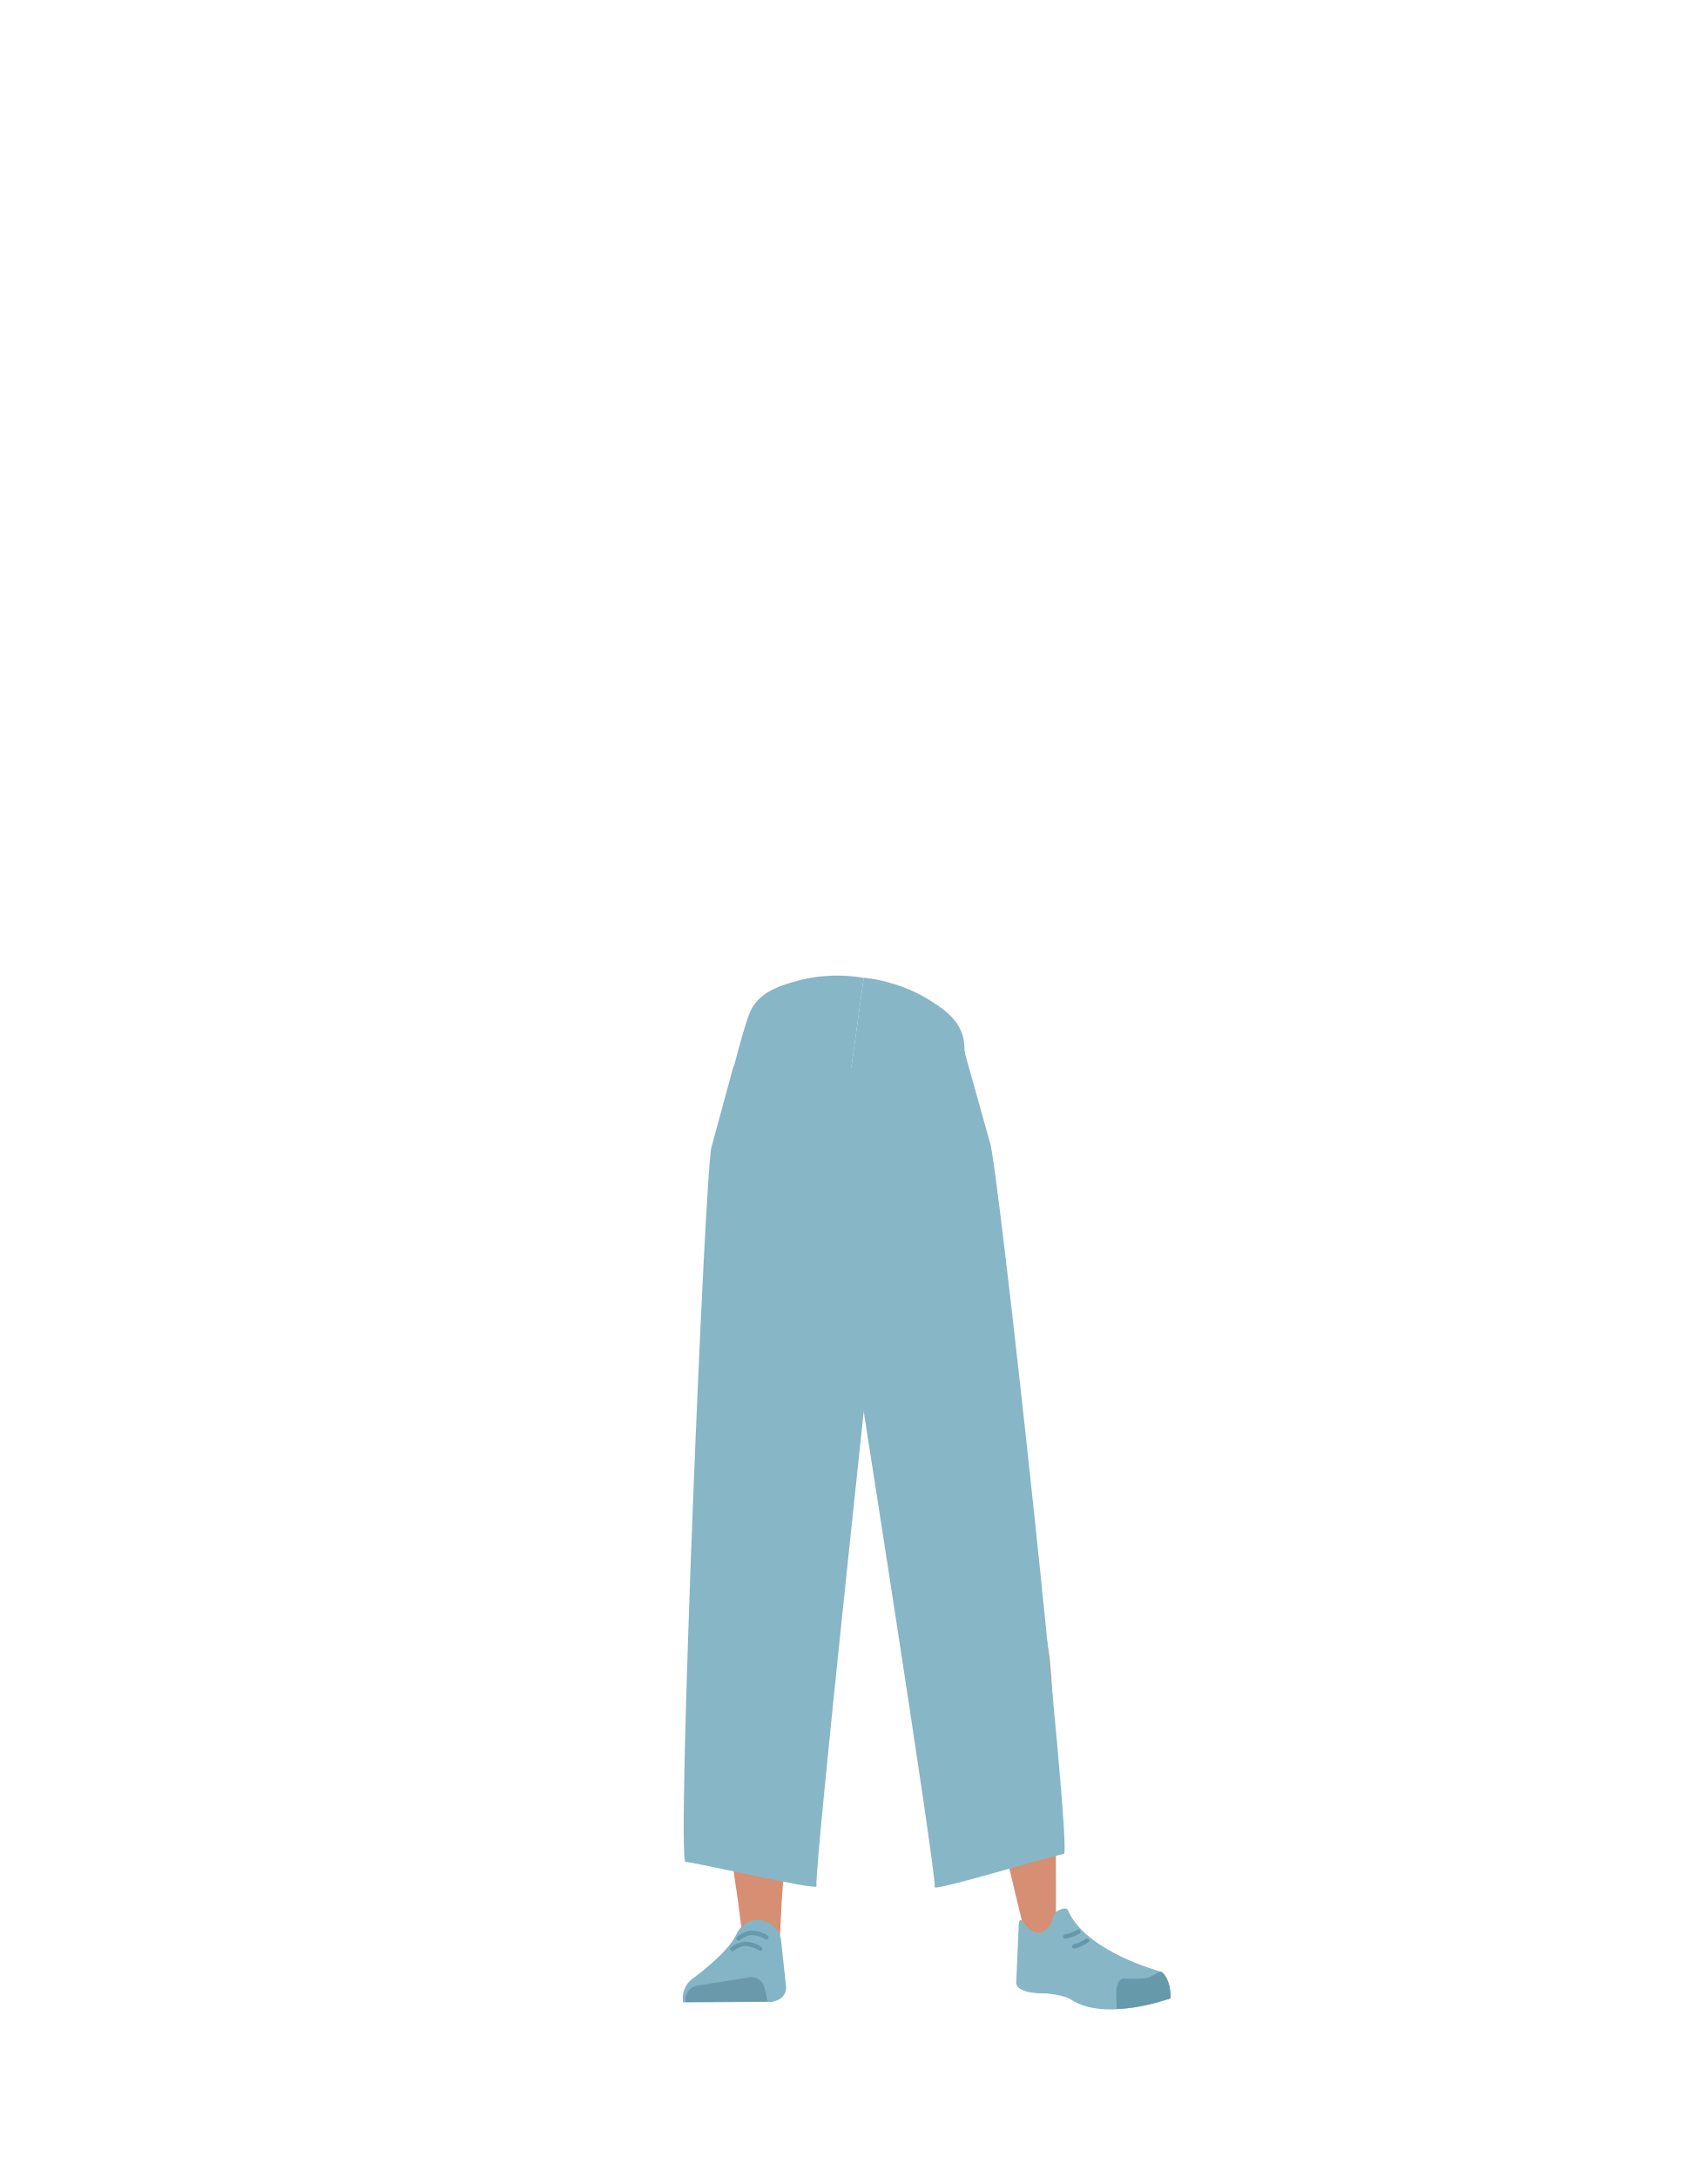
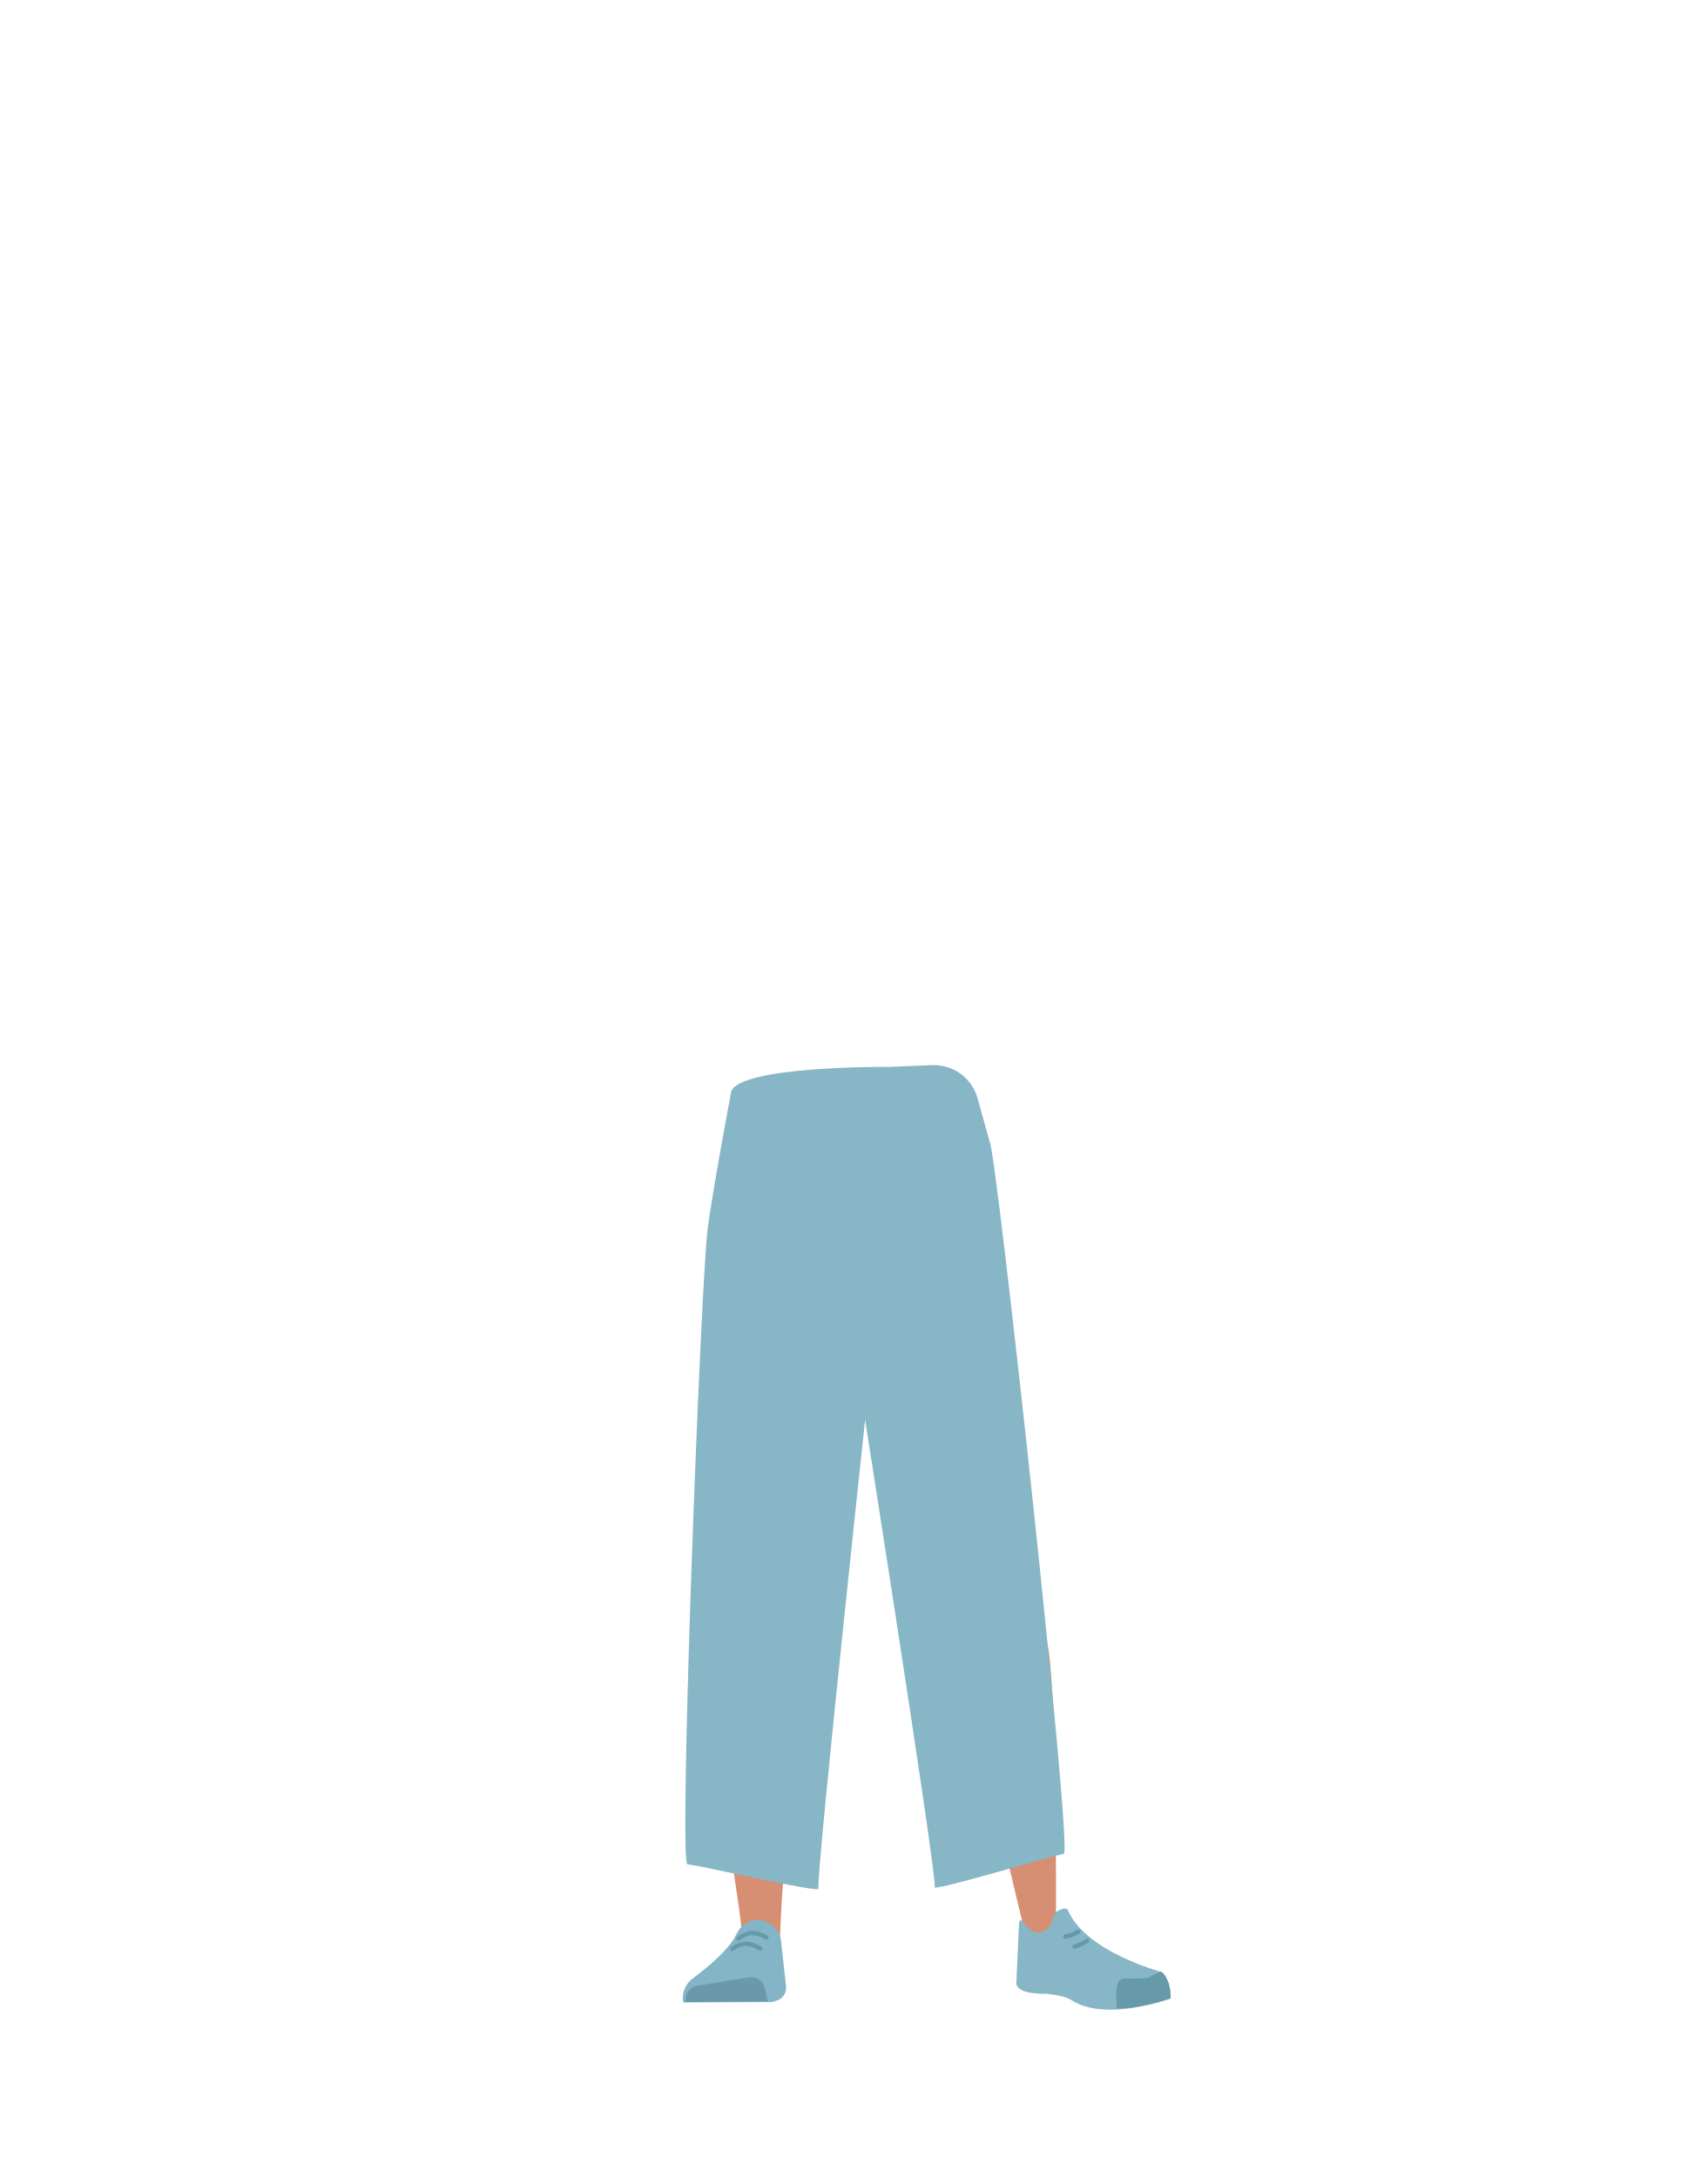
- <svg xmlns="http://www.w3.org/2000/svg" id="Calque_9" data-name="Calque 9" viewBox="0 0 788 1005">
-   <defs>
-     <style>.cls-1,.cls-10,.cls-8{fill:none;}.cls-2{clip-path:url(#clip-path);}.cls-3{fill:#87b6c7;}.cls-4{clip-path:url(#clip-path-2);}.cls-5{fill:#d68f72;}.cls-6{fill:#83b5c6;}.cls-7{fill:#6999aa;}.cls-8{stroke:#69a;}.cls-10,.cls-8{stroke-linecap:round;stroke-miterlimit:10;stroke-width:2px;}.cls-9{fill:#69a;}.cls-10{stroke:#6399aa;}</style>
-     <clipPath id="clip-path">
-       <polygon class="cls-1" points="398.8 450.16 381.99 571.6 335.86 571.6 335.86 450.16 398.8 450.16" />
-     </clipPath>
-     <clipPath id="clip-path-2">
-       <polygon class="cls-1" points="398.8 450.16 381.99 571.6 426.39 584.13 459.38 467.25 398.8 450.16" />
-     </clipPath>
-   </defs>
-   <g id="_Repetition_miroir_" data-name="&lt;Repetition miroir&gt;">
-     <g class="cls-2">
-       <path class="cls-3" d="M427.58,460.09c11.53,6.65,16.28,11.58,18.27,18.57,1.62,5.66.18,32.37-.49,38.49-1.57,14.38-29.9,39.92-42.27,50.45-12.58,10.71-5.66-3.47-20.8-3.68-17.05-.24-48.69-45.24-46.3-59.5,1-6.08,8.08-34.41,11.17-39.42,3.82-6.19,9.72-9.64,22.63-12.91a72.51,72.51,0,0,1,28.86-.88S414.39,452.47,427.58,460.09Z" />
-     </g>
-   </g>
-   <g id="_Repetition_miroir_2" data-name="&lt;Repetition miroir&gt;">
-     <g class="cls-4">
-       <path class="cls-3" d="M368.41,451.89c-12.9,3.28-18.81,6.73-22.63,12.92-3.09,5-9,31.1-10,37.17-2.39,14.27,17.93,46.55,27,60,9.2,13.73,6.39-1.8,21,2.11,16.48,4.4,59.15-30.31,60.72-44.69.67-6.12,1.58-35.31,0-41-2-7-6.74-11.92-18.27-18.58a72.72,72.72,0,0,0-27.55-8.68S383.18,448.15,368.41,451.89Z" />
-     </g>
-   </g>
-   <path class="cls-3" d="M334.37,726.23c1.21,10.93,8.45,19.2,16.94,19.37h0c8.12.16,15.06-7.14,16.58-17.43,0,0,8.81-73.39,9-99.72.05-6.23-1.58-24.89-1.58-24.89l-3.93-43.46s-2.75-20.48-19.52-23c-19.32-2.9-19.65,10.51-19.65,10.51s-6.18,69-6,90.9C326.46,658.65,334.37,726.23,334.37,726.23Z" />
-   <path class="cls-3" d="M472.24,718.08c.76,11-4.87,20.41-13.19,22.1h0c-8,1.61-16.1-4.32-19.44-14.17,0,0-21.83-70.62-26.76-96.49-1.16-6.12-2.91-24.77-2.91-24.77L406,561.3s-1-20.65,15.08-26.14c18.48-6.32,21.22,6.82,21.22,6.82s18.46,66.81,22.17,88.35C467.9,650.18,472.24,718.08,472.24,718.08Z" />
-   <path class="cls-5" d="M351.25,708.87c-9.22.2-14.6,5.28-16,13.44,0,0-1.46,36.38-1.7,51.71C333.18,798.59,336,848.73,340,873c.88,5.3,2.76,21.33,2.76,21.33a8.91,8.91,0,0,0,9,8h0a8.92,8.92,0,0,0,8.23-8.65s.8-18.54,1.41-24.68c2.22-22.28,9.49-66.56,10-89,.31-13.48-2.3-54.79-2.3-54.79-1-13.57-10-16.24-17.93-16.36Z" />
-   <path class="cls-5" d="M456.44,701.23c9.12-1.34,15.14,2.86,17.66,10.82,0,0,7.51,34.32,9.9,49.68,3.84,24.62,3.37,122,3.37,122,.07,4.89.24,11.39-4.22,11.92h0c-4.39.52-9.78-1.46-10.71-6.15,0,0-22.24-91-25.91-113.39-2.21-13.5-5.46-55.42-5.46-55.42-.91-13.8,7.6-18,15.37-19.44Z" />
-   <path class="cls-6" d="M349.53,885.87h0a10.93,10.93,0,0,0-9.62,6.64h0c-4,8.94-20.83,20.92-20.83,20.92A11.3,11.3,0,0,0,315.29,924h0l41.09-.24,2.31-.74a6.2,6.2,0,0,0,4.1-6.5l-2.36-21.7A11.09,11.09,0,0,0,349.53,885.87Z" />
-   <path class="cls-7" d="M316.47,923.8h0a6.47,6.47,0,0,1,5.13-7.5L346,912.38a6.14,6.14,0,0,1,6.86,4.9l1.41,6.16Z" />
-   <path class="cls-8" d="M340.87,894.46s3.17-2.52,6-2.6a14,14,0,0,1,6.84,2.06" />
-   <path class="cls-8" d="M338,899.35s3.23-2.43,6.07-2.42a14,14,0,0,1,6.79,2.25" />
-   <path class="cls-3" d="M481.57,891.15c4.24-2.12,3.75-6.12,5.38-8.42,1-1.4,5.21-3.06,5.91-1.38,8.1,19.23,42.79,28.38,42.79,28.38,3.78,3.11,4.8,7.64,4.32,12.46h0s-29.75,11-45.67.46c-3.19-2.11-11.33-2.81-11.33-2.81s-14.52.56-13.92-5.37l1.17-26.72C471.11,881.29,474.29,894.79,481.57,891.15Z" />
-   <path class="cls-9" d="M540.32,922.13c.23-7.84-3.45-12.54-4.61-12.28-1.69.36-4.32,2.3-6,2.77-2.65.74-10.82.34-10.82.34-2.09-.17-3.7,2.59-3.7,6.35l.2,7.49s5,.6,16.63-2.28C534,924,540.32,922.13,540.32,922.13Z" />
-   <path class="cls-10" d="M497.72,891.36a17.72,17.72,0,0,1-6,2.19" />
-   <path class="cls-10" d="M501.75,895.45a18.41,18.41,0,0,1-5.9,2.69" />
-   <path class="cls-3" d="M328.46,529c-2.9,5.3-16.33,330.17-12.07,330.17s62.22,13.68,60.51,11.12,26.18-260,26.18-260L392.26,490.82s-55.12-.13-53.79,1.4Z" />
-   <path class="cls-3" d="M456.82,526.9C460.07,532,495.3,855.22,491,855.51s-61.16,17.83-59.63,15.17S392.56,612.6,392.56,612.6l-2-119.51s54.81-13,53.59-11.4Z" />
+ <svg xmlns="http://www.w3.org/2000/svg" version="1.1" id="Calque_9" x="0px" y="0px" viewBox="0 0 788 1005" style="enable-background:new 0 0 788 1005;" xml:space="preserve">
+   <style type="text/css">
+ 	.st0{fill:#87B6C7;}
+ 	.st1{fill:#D68F72;}
+ 	.st2{fill:#83B5C6;}
+ 	.st3{fill:#6999AA;}
+ 	.st4{fill:none;stroke:#6699AA;stroke-width:2;stroke-linecap:round;stroke-miterlimit:10;}
+ 	.st5{fill:#6699AA;}
+ 	.st6{fill:none;stroke:#6399AA;stroke-width:2;stroke-linecap:round;stroke-miterlimit:10;}
+ </style>
+   <path class="st0" d="M334.4,726.2c1.2,10.9,8.5,19.2,16.9,19.4l0,0c8.1,0.2,15.1-7.1,16.6-17.4c0,0,8.8-73.4,9-99.7  c0-6.2-1.6-24.9-1.6-24.9l-3.9-43.5c0,0-2.8-20.5-19.5-23c-19.3-2.9-19.6,10.5-19.6,10.5s-6.2,69-6,90.9  C326.5,658.7,334.4,726.2,334.4,726.2z" />
+   <path class="st0" d="M472.2,718.1c0.8,11-4.9,20.4-13.2,22.1l0,0c-8,1.6-16.1-4.3-19.4-14.2c0,0-21.8-70.6-26.8-96.5  c-1.2-6.1-2.9-24.8-2.9-24.8l-3.9-43.5c0,0-1-20.7,15.1-26.1c18.5-6.3,21.2,6.8,21.2,6.8s18.5,66.8,22.2,88.3  C467.9,650.2,472.2,718.1,472.2,718.1z" />
+   <path class="st1" d="M351.2,708.9c-9.2,0.2-14.6,5.3-16,13.4c0,0-1.5,36.4-1.7,51.7c-0.4,24.6,2.5,74.7,6.5,99  c0.9,5.3,2.8,21.3,2.8,21.3c0.5,4.6,4.4,8.1,9,8l0,0c4.6-0.4,8.1-4.1,8.2-8.7c0,0,0.8-18.5,1.4-24.7c2.2-22.3,9.5-66.6,10-89  c0.3-13.5-2.3-54.8-2.3-54.8C368.1,711.6,359.1,709,351.2,708.9L351.2,708.9z" />
+   <path class="st1" d="M456.4,701.2c9.1-1.3,15.1,2.9,17.7,10.8c0,0,7.5,34.3,9.9,49.7c3.8,24.6,3.4,122,3.4,122  c0.1,4.9,0.2,11.4-4.2,11.9l0,0c-4.4,0.5-9.8-1.5-10.7-6.2c0,0-22.2-91-25.9-113.4c-2.2-13.5-5.5-55.4-5.5-55.4  C440.2,706.9,448.7,702.7,456.4,701.2L456.4,701.2z" />
+   <path class="st2" d="M349.5,885.9L349.5,885.9c-4.2,0.2-8,2.8-9.6,6.6l0,0c-4,8.9-20.8,20.9-20.8,20.9c-3,2.6-4.5,6.6-3.8,10.6l0,0  l41.1-0.2l2.3-0.7c2.7-1,4.4-3.6,4.1-6.5l-2.4-21.7C359.4,889.6,354.8,885.9,349.5,885.9z" />
+   <path class="st3" d="M316.5,923.8L316.5,923.8c-0.6-3.5,1.7-6.8,5.1-7.5l24.4-3.9c3.2-0.4,6.2,1.7,6.9,4.9l1.4,6.2L316.5,923.8z" />
+   <path class="st4" d="M340.9,894.5c0,0,3.2-2.5,6-2.6c2.4,0.1,4.8,0.8,6.8,2.1" />
+   <path class="st4" d="M338,899.3c0,0,3.2-2.4,6.1-2.4c2.4,0.1,4.8,0.9,6.8,2.2" />
+   <path class="st0" d="M481.6,891.2c4.2-2.1,3.8-6.1,5.4-8.4c1-1.4,5.2-3.1,5.9-1.4c8.1,19.2,42.8,28.4,42.8,28.4  c3.8,3.1,4.8,7.6,4.3,12.5l0,0c0,0-29.8,11-45.7,0.5c-3.2-2.1-11.3-2.8-11.3-2.8s-14.5,0.6-13.9-5.4l1.2-26.7  C471.1,881.3,474.3,894.8,481.6,891.2z" />
+   <path class="st5" d="M540.3,922.1c0.2-7.8-3.5-12.5-4.6-12.3c-1.7,0.4-4.3,2.3-6,2.8c-2.7,0.7-10.8,0.3-10.8,0.3  c-2.1-0.2-3.7,2.6-3.7,6.3l0.2,7.5c0,0,5,0.6,16.6-2.3C534,924,540.3,922.1,540.3,922.1z" />
+   <path class="st6" d="M497.7,891.4c-1.9,1.1-3.9,1.8-6,2.2" />
+   <path class="st6" d="M501.8,895.5c-1.8,1.2-3.8,2.1-5.9,2.7" />
+   <path class="st0" d="M326.6,567.2c-3.2,24.9-13.5,293.1-9.3,293.1s62.2,13.7,60.5,11.1s26.2-260,26.2-260l4.3-119.1  c0,0-66.5-0.4-70.8,11.3C337.5,503.7,329,548.6,326.6,567.2z" />
+   <path class="st0" d="M456.8,526.9c3.2,5.1,38.5,328.3,34.2,328.6s-61.2,17.8-59.6,15.2s-38.8-258.1-38.8-258.1l-2-119.5l39.6-1.6  c9.7-0.4,18.4,5.9,21,15.3L456.8,526.9z" />
</svg>
